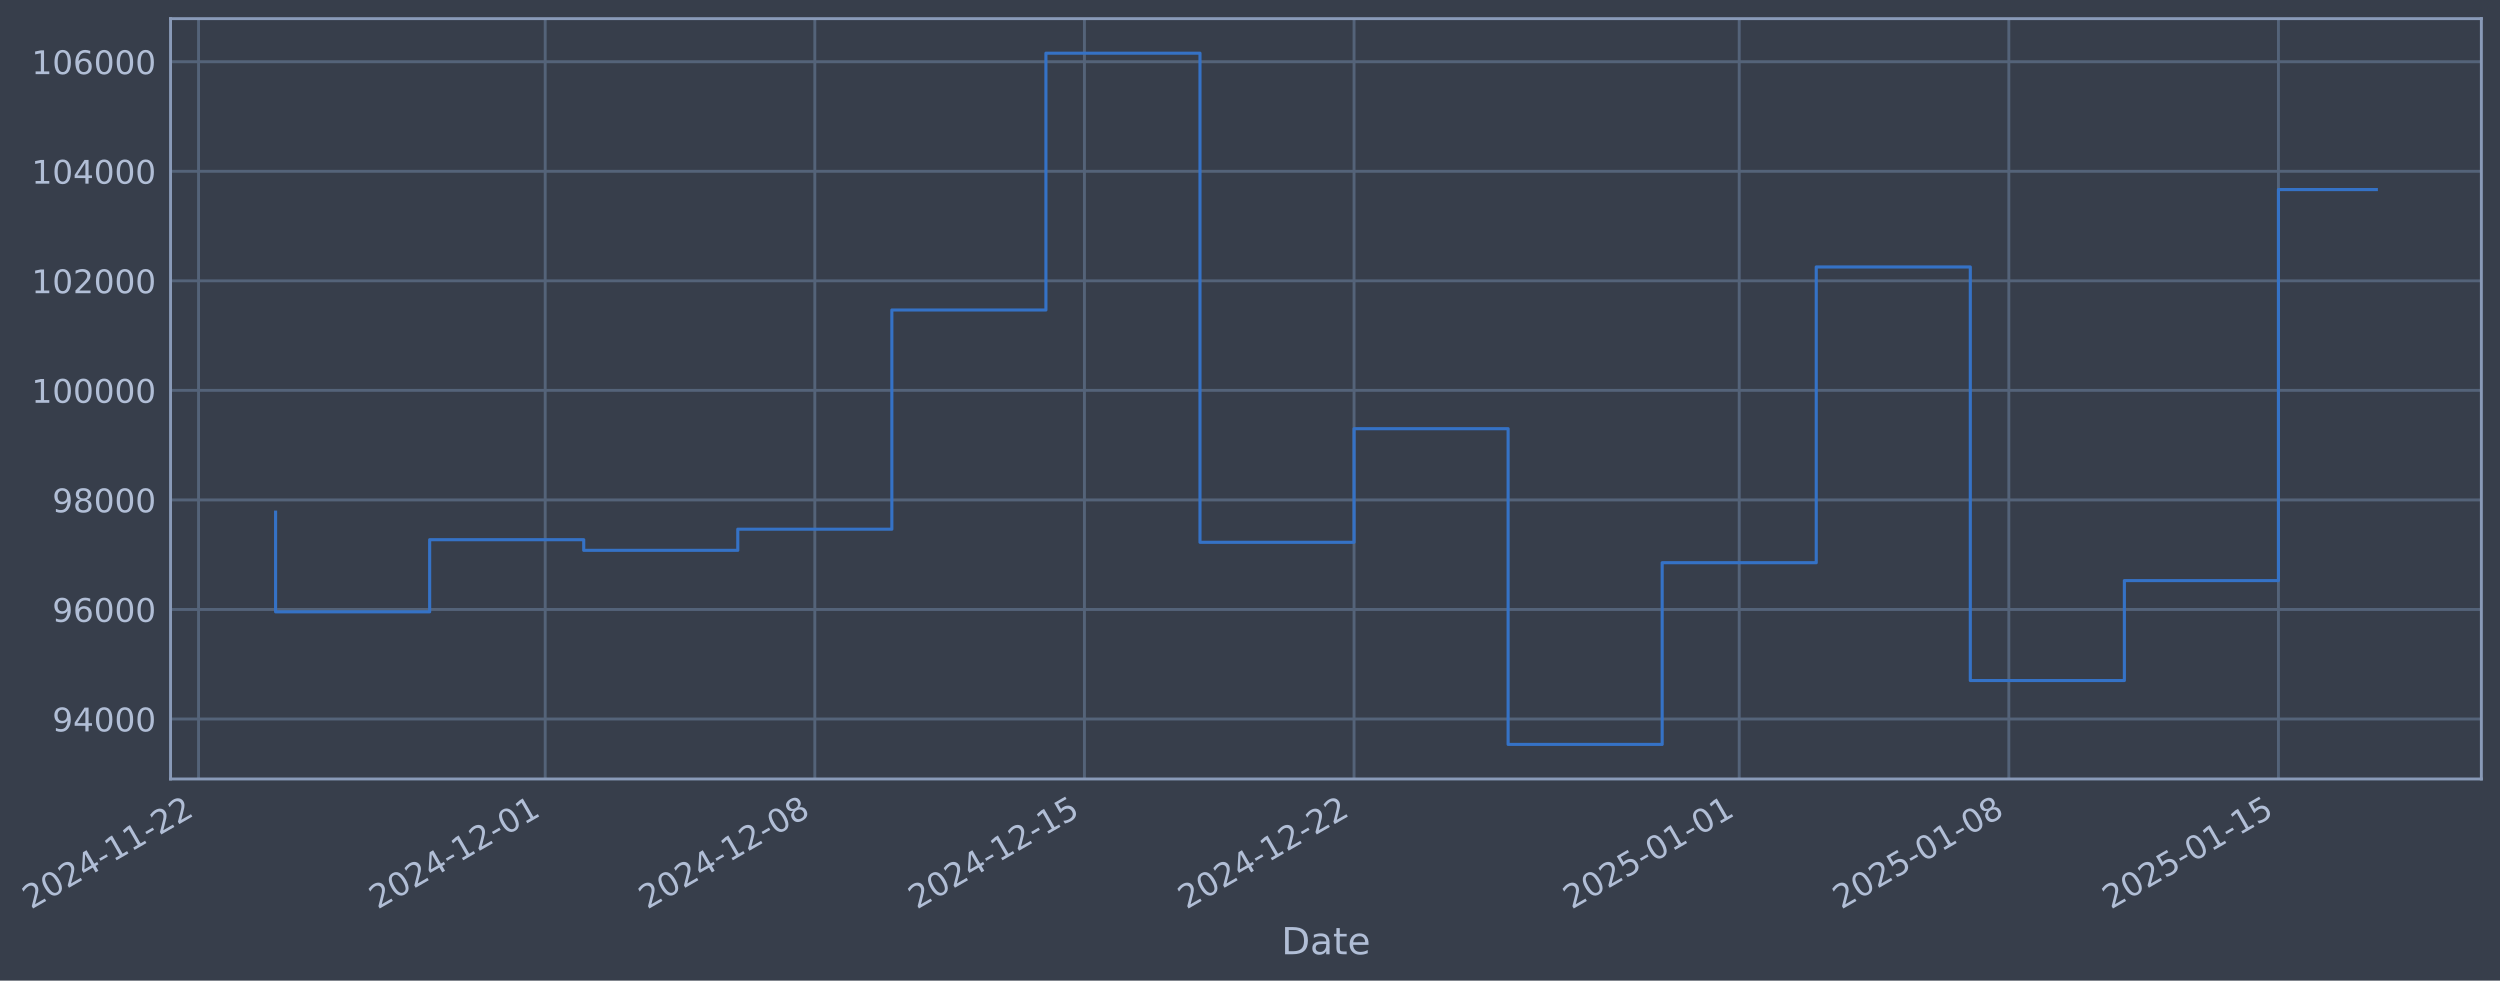
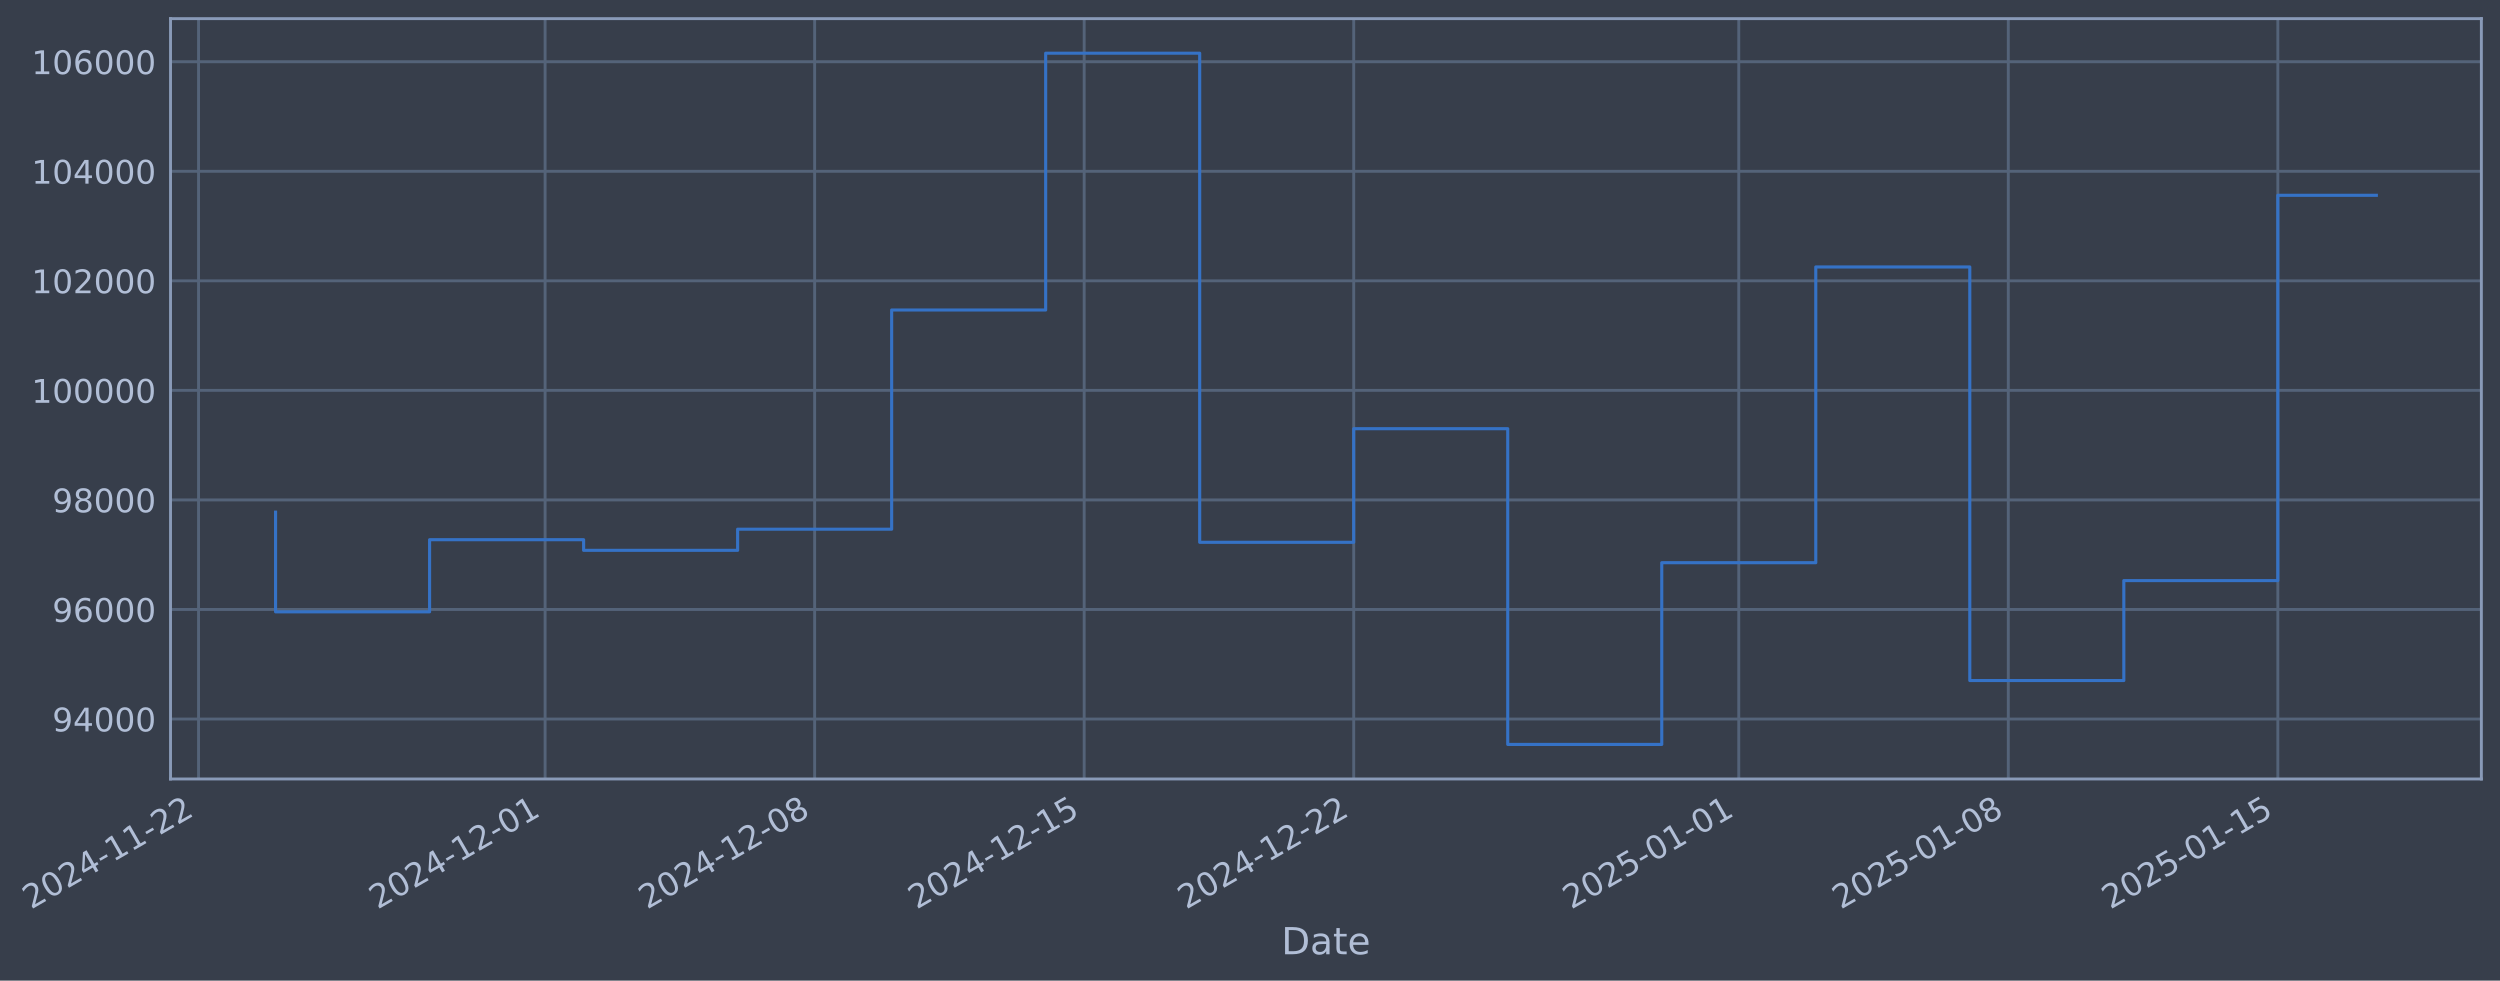
- <svg xmlns="http://www.w3.org/2000/svg" xmlns:xlink="http://www.w3.org/1999/xlink" width="965.893pt" height="378.87pt" viewBox="0 0 965.893 378.87" version="1.1">
+ <svg xmlns="http://www.w3.org/2000/svg" xmlns:xlink="http://www.w3.org/1999/xlink" width="965.884pt" height="378.87pt" viewBox="0 0 965.884 378.87" version="1.1">
  <defs>
    <style type="text/css">*{stroke-linejoin: round; stroke-linecap: butt}</style>
  </defs>
  <g id="figure_1">
    <g id="patch_1">
-       <path d="M 0 378.87  L 965.893 378.87  L 965.893 0  L 0 0  z " style="fill: #373e4b" />
+       <path d="M 0 378.87  L 965.884 378.87  L 965.884 0  L 0 0  z " style="fill: #373e4b" />
    </g>
    <g id="axes_1">
      <g id="patch_2">
-         <path d="M 65.893 300.96  L 958.693 300.96  L 958.693 7.2  L 65.893 7.2  z " style="fill: #373e4b" />
+         <path d="M 65.884 300.96  L 958.684 300.96  L 958.684 7.2  L 65.884 7.2  z " style="fill: #373e4b" />
      </g>
      <g id="matplotlib.axis_1">
        <g id="xtick_1">
          <g id="line2d_1">
-             <path d="M 76.713 300.96  L 76.713 7.2  " clip-path="url(#p3de0fdf069)" style="fill: none; stroke: #546379; stroke-width: 1.12; stroke-linecap: square" />
+             <path d="M 76.713 300.96  L 76.713 7.2  " clip-path="url(#pd8693f70d4)" style="fill: none; stroke: #546379; stroke-width: 1.12; stroke-linecap: square" />
          </g>
          <g id="line2d_2" />
          <g id="text_1">
            <g style="fill: #b1bed6" transform="translate(11.98702 351.4642) rotate(-30) scale(0.126 -0.126)">
              <defs>
                <path id="DejaVuSans-32" d="M 1228 531  L 3431 531  L 3431 0  L 469 0  L 469 531  Q 828 903 1448 1529  Q 2069 2156 2228 2338  Q 2531 2678 2651 2914  Q 2772 3150 2772 3378  Q 2772 3750 2511 3984  Q 2250 4219 1831 4219  Q 1534 4219 1204 4116  Q 875 4013 500 3803  L 500 4441  Q 881 4594 1212 4672  Q 1544 4750 1819 4750  Q 2544 4750 2975 4387  Q 3406 4025 3406 3419  Q 3406 3131 3298 2873  Q 3191 2616 2906 2266  Q 2828 2175 2409 1742  Q 1991 1309 1228 531  z " transform="scale(0.015625)" />
                <path id="DejaVuSans-30" d="M 2034 4250  Q 1547 4250 1301 3770  Q 1056 3291 1056 2328  Q 1056 1369 1301 889  Q 1547 409 2034 409  Q 2525 409 2770 889  Q 3016 1369 3016 2328  Q 3016 3291 2770 3770  Q 2525 4250 2034 4250  z M 2034 4750  Q 2819 4750 3233 4129  Q 3647 3509 3647 2328  Q 3647 1150 3233 529  Q 2819 -91 2034 -91  Q 1250 -91 836 529  Q 422 1150 422 2328  Q 422 3509 836 4129  Q 1250 4750 2034 4750  z " transform="scale(0.015625)" />
                <path id="DejaVuSans-34" d="M 2419 4116  L 825 1625  L 2419 1625  L 2419 4116  z M 2253 4666  L 3047 4666  L 3047 1625  L 3713 1625  L 3713 1100  L 3047 1100  L 3047 0  L 2419 0  L 2419 1100  L 313 1100  L 313 1709  L 2253 4666  z " transform="scale(0.015625)" />
                <path id="DejaVuSans-2d" d="M 313 2009  L 1997 2009  L 1997 1497  L 313 1497  L 313 2009  z " transform="scale(0.015625)" />
                <path id="DejaVuSans-31" d="M 794 531  L 1825 531  L 1825 4091  L 703 3866  L 703 4441  L 1819 4666  L 2450 4666  L 2450 531  L 3481 531  L 3481 0  L 794 0  L 794 531  z " transform="scale(0.015625)" />
              </defs>
              <use xlink:href="#DejaVuSans-32" />
              <use xlink:href="#DejaVuSans-30" transform="translate(63.62305 0)" />
              <use xlink:href="#DejaVuSans-32" transform="translate(127.2461 0)" />
              <use xlink:href="#DejaVuSans-34" transform="translate(190.8691 0)" />
              <use xlink:href="#DejaVuSans-2d" transform="translate(254.4922 0)" />
              <use xlink:href="#DejaVuSans-31" transform="translate(290.5762 0)" />
              <use xlink:href="#DejaVuSans-31" transform="translate(354.1992 0)" />
              <use xlink:href="#DejaVuSans-2d" transform="translate(417.8223 0)" />
              <use xlink:href="#DejaVuSans-32" transform="translate(453.9062 0)" />
              <use xlink:href="#DejaVuSans-32" transform="translate(517.5293 0)" />
            </g>
          </g>
        </g>
        <g id="xtick_2">
          <g id="line2d_3">
-             <path d="M 210.642 300.96  L 210.642 7.2  " clip-path="url(#p3de0fdf069)" style="fill: none; stroke: #546379; stroke-width: 1.12; stroke-linecap: square" />
+             <path d="M 210.602 300.96  L 210.602 7.2  " clip-path="url(#pd8693f70d4)" style="fill: none; stroke: #546379; stroke-width: 1.12; stroke-linecap: square" />
          </g>
          <g id="line2d_4" />
          <g id="text_2">
-             <g style="fill: #b1bed6" transform="translate(145.9167 351.4642) rotate(-30) scale(0.126 -0.126)">
+             <g style="fill: #b1bed6" transform="translate(145.8766 351.4642) rotate(-30) scale(0.126 -0.126)">
              <use xlink:href="#DejaVuSans-32" />
              <use xlink:href="#DejaVuSans-30" transform="translate(63.62305 0)" />
              <use xlink:href="#DejaVuSans-32" transform="translate(127.2461 0)" />
              <use xlink:href="#DejaVuSans-34" transform="translate(190.8691 0)" />
              <use xlink:href="#DejaVuSans-2d" transform="translate(254.4922 0)" />
              <use xlink:href="#DejaVuSans-31" transform="translate(290.5762 0)" />
              <use xlink:href="#DejaVuSans-32" transform="translate(354.1992 0)" />
              <use xlink:href="#DejaVuSans-2d" transform="translate(417.8223 0)" />
              <use xlink:href="#DejaVuSans-30" transform="translate(453.9062 0)" />
              <use xlink:href="#DejaVuSans-31" transform="translate(517.5293 0)" />
            </g>
          </g>
        </g>
        <g id="xtick_3">
          <g id="line2d_5">
-             <path d="M 314.81 300.96  L 314.81 7.2  " clip-path="url(#p3de0fdf069)" style="fill: none; stroke: #546379; stroke-width: 1.12; stroke-linecap: square" />
+             <path d="M 314.738 300.96  L 314.738 7.2  " clip-path="url(#pd8693f70d4)" style="fill: none; stroke: #546379; stroke-width: 1.12; stroke-linecap: square" />
          </g>
          <g id="line2d_6" />
          <g id="text_3">
-             <g style="fill: #b1bed6" transform="translate(250.0843 351.4642) rotate(-30) scale(0.126 -0.126)">
+             <g style="fill: #b1bed6" transform="translate(250.013 351.4642) rotate(-30) scale(0.126 -0.126)">
              <defs>
                <path id="DejaVuSans-38" d="M 2034 2216  Q 1584 2216 1326 1975  Q 1069 1734 1069 1313  Q 1069 891 1326 650  Q 1584 409 2034 409  Q 2484 409 2743 651  Q 3003 894 3003 1313  Q 3003 1734 2745 1975  Q 2488 2216 2034 2216  z M 1403 2484  Q 997 2584 770 2862  Q 544 3141 544 3541  Q 544 4100 942 4425  Q 1341 4750 2034 4750  Q 2731 4750 3128 4425  Q 3525 4100 3525 3541  Q 3525 3141 3298 2862  Q 3072 2584 2669 2484  Q 3125 2378 3379 2068  Q 3634 1759 3634 1313  Q 3634 634 3220 271  Q 2806 -91 2034 -91  Q 1263 -91 848 271  Q 434 634 434 1313  Q 434 1759 690 2068  Q 947 2378 1403 2484  z M 1172 3481  Q 1172 3119 1398 2916  Q 1625 2713 2034 2713  Q 2441 2713 2670 2916  Q 2900 3119 2900 3481  Q 2900 3844 2670 4047  Q 2441 4250 2034 4250  Q 1625 4250 1398 4047  Q 1172 3844 1172 3481  z " transform="scale(0.015625)" />
              </defs>
              <use xlink:href="#DejaVuSans-32" />
              <use xlink:href="#DejaVuSans-30" transform="translate(63.62305 0)" />
              <use xlink:href="#DejaVuSans-32" transform="translate(127.2461 0)" />
              <use xlink:href="#DejaVuSans-34" transform="translate(190.8691 0)" />
              <use xlink:href="#DejaVuSans-2d" transform="translate(254.4922 0)" />
              <use xlink:href="#DejaVuSans-31" transform="translate(290.5762 0)" />
              <use xlink:href="#DejaVuSans-32" transform="translate(354.1992 0)" />
              <use xlink:href="#DejaVuSans-2d" transform="translate(417.8223 0)" />
              <use xlink:href="#DejaVuSans-30" transform="translate(453.9062 0)" />
              <use xlink:href="#DejaVuSans-38" transform="translate(517.5293 0)" />
            </g>
          </g>
        </g>
        <g id="xtick_4">
          <g id="line2d_7">
-             <path d="M 418.977 300.96  L 418.977 7.2  " clip-path="url(#p3de0fdf069)" style="fill: none; stroke: #546379; stroke-width: 1.12; stroke-linecap: square" />
+             <path d="M 418.875 300.96  L 418.875 7.2  " clip-path="url(#pd8693f70d4)" style="fill: none; stroke: #546379; stroke-width: 1.12; stroke-linecap: square" />
          </g>
          <g id="line2d_8" />
          <g id="text_4">
-             <g style="fill: #b1bed6" transform="translate(354.2518 351.4642) rotate(-30) scale(0.126 -0.126)">
+             <g style="fill: #b1bed6" transform="translate(354.1493 351.4642) rotate(-30) scale(0.126 -0.126)">
              <defs>
                <path id="DejaVuSans-35" d="M 691 4666  L 3169 4666  L 3169 4134  L 1269 4134  L 1269 2991  Q 1406 3038 1543 3061  Q 1681 3084 1819 3084  Q 2600 3084 3056 2656  Q 3513 2228 3513 1497  Q 3513 744 3044 326  Q 2575 -91 1722 -91  Q 1428 -91 1123 -41  Q 819 9 494 109  L 494 744  Q 775 591 1075 516  Q 1375 441 1709 441  Q 2250 441 2565 725  Q 2881 1009 2881 1497  Q 2881 1984 2565 2268  Q 2250 2553 1709 2553  Q 1456 2553 1204 2497  Q 953 2441 691 2322  L 691 4666  z " transform="scale(0.015625)" />
              </defs>
              <use xlink:href="#DejaVuSans-32" />
              <use xlink:href="#DejaVuSans-30" transform="translate(63.62305 0)" />
              <use xlink:href="#DejaVuSans-32" transform="translate(127.2461 0)" />
              <use xlink:href="#DejaVuSans-34" transform="translate(190.8691 0)" />
              <use xlink:href="#DejaVuSans-2d" transform="translate(254.4922 0)" />
              <use xlink:href="#DejaVuSans-31" transform="translate(290.5762 0)" />
              <use xlink:href="#DejaVuSans-32" transform="translate(354.1992 0)" />
              <use xlink:href="#DejaVuSans-2d" transform="translate(417.8223 0)" />
              <use xlink:href="#DejaVuSans-31" transform="translate(453.9062 0)" />
              <use xlink:href="#DejaVuSans-35" transform="translate(517.5293 0)" />
            </g>
          </g>
        </g>
        <g id="xtick_5">
          <g id="line2d_9">
-             <path d="M 523.145 300.96  L 523.145 7.2  " clip-path="url(#p3de0fdf069)" style="fill: none; stroke: #546379; stroke-width: 1.12; stroke-linecap: square" />
+             <path d="M 523.011 300.96  L 523.011 7.2  " clip-path="url(#pd8693f70d4)" style="fill: none; stroke: #546379; stroke-width: 1.12; stroke-linecap: square" />
          </g>
          <g id="line2d_10" />
          <g id="text_5">
-             <g style="fill: #b1bed6" transform="translate(458.4193 351.4642) rotate(-30) scale(0.126 -0.126)">
+             <g style="fill: #b1bed6" transform="translate(458.2857 351.4642) rotate(-30) scale(0.126 -0.126)">
              <use xlink:href="#DejaVuSans-32" />
              <use xlink:href="#DejaVuSans-30" transform="translate(63.62305 0)" />
              <use xlink:href="#DejaVuSans-32" transform="translate(127.2461 0)" />
              <use xlink:href="#DejaVuSans-34" transform="translate(190.8691 0)" />
              <use xlink:href="#DejaVuSans-2d" transform="translate(254.4922 0)" />
              <use xlink:href="#DejaVuSans-31" transform="translate(290.5762 0)" />
              <use xlink:href="#DejaVuSans-32" transform="translate(354.1992 0)" />
              <use xlink:href="#DejaVuSans-2d" transform="translate(417.8223 0)" />
              <use xlink:href="#DejaVuSans-32" transform="translate(453.9062 0)" />
              <use xlink:href="#DejaVuSans-32" transform="translate(517.5293 0)" />
            </g>
          </g>
        </g>
        <g id="xtick_6">
          <g id="line2d_11">
-             <path d="M 671.956 300.96  L 671.956 7.2  " clip-path="url(#p3de0fdf069)" style="fill: none; stroke: #546379; stroke-width: 1.12; stroke-linecap: square" />
+             <path d="M 671.777 300.96  L 671.777 7.2  " clip-path="url(#pd8693f70d4)" style="fill: none; stroke: #546379; stroke-width: 1.12; stroke-linecap: square" />
          </g>
          <g id="line2d_12" />
          <g id="text_6">
-             <g style="fill: #b1bed6" transform="translate(607.2301 351.4642) rotate(-30) scale(0.126 -0.126)">
+             <g style="fill: #b1bed6" transform="translate(607.0519 351.4642) rotate(-30) scale(0.126 -0.126)">
              <use xlink:href="#DejaVuSans-32" />
              <use xlink:href="#DejaVuSans-30" transform="translate(63.62305 0)" />
              <use xlink:href="#DejaVuSans-32" transform="translate(127.2461 0)" />
              <use xlink:href="#DejaVuSans-35" transform="translate(190.8691 0)" />
              <use xlink:href="#DejaVuSans-2d" transform="translate(254.4922 0)" />
              <use xlink:href="#DejaVuSans-30" transform="translate(290.5762 0)" />
              <use xlink:href="#DejaVuSans-31" transform="translate(354.1992 0)" />
              <use xlink:href="#DejaVuSans-2d" transform="translate(417.8223 0)" />
              <use xlink:href="#DejaVuSans-30" transform="translate(453.9062 0)" />
              <use xlink:href="#DejaVuSans-31" transform="translate(517.5293 0)" />
            </g>
          </g>
        </g>
        <g id="xtick_7">
          <g id="line2d_13">
-             <path d="M 776.123 300.96  L 776.123 7.2  " clip-path="url(#p3de0fdf069)" style="fill: none; stroke: #546379; stroke-width: 1.12; stroke-linecap: square" />
+             <path d="M 775.914 300.96  L 775.914 7.2  " clip-path="url(#pd8693f70d4)" style="fill: none; stroke: #546379; stroke-width: 1.12; stroke-linecap: square" />
          </g>
          <g id="line2d_14" />
          <g id="text_7">
-             <g style="fill: #b1bed6" transform="translate(711.3977 351.4642) rotate(-30) scale(0.126 -0.126)">
+             <g style="fill: #b1bed6" transform="translate(711.1883 351.4642) rotate(-30) scale(0.126 -0.126)">
              <use xlink:href="#DejaVuSans-32" />
              <use xlink:href="#DejaVuSans-30" transform="translate(63.62305 0)" />
              <use xlink:href="#DejaVuSans-32" transform="translate(127.2461 0)" />
              <use xlink:href="#DejaVuSans-35" transform="translate(190.8691 0)" />
              <use xlink:href="#DejaVuSans-2d" transform="translate(254.4922 0)" />
              <use xlink:href="#DejaVuSans-30" transform="translate(290.5762 0)" />
              <use xlink:href="#DejaVuSans-31" transform="translate(354.1992 0)" />
              <use xlink:href="#DejaVuSans-2d" transform="translate(417.8223 0)" />
              <use xlink:href="#DejaVuSans-30" transform="translate(453.9062 0)" />
              <use xlink:href="#DejaVuSans-38" transform="translate(517.5293 0)" />
            </g>
          </g>
        </g>
        <g id="xtick_8">
          <g id="line2d_15">
-             <path d="M 880.291 300.96  L 880.291 7.2  " clip-path="url(#p3de0fdf069)" style="fill: none; stroke: #546379; stroke-width: 1.12; stroke-linecap: square" />
+             <path d="M 880.05 300.96  L 880.05 7.2  " clip-path="url(#pd8693f70d4)" style="fill: none; stroke: #546379; stroke-width: 1.12; stroke-linecap: square" />
          </g>
          <g id="line2d_16" />
          <g id="text_8">
-             <g style="fill: #b1bed6" transform="translate(815.5652 351.4642) rotate(-30) scale(0.126 -0.126)">
+             <g style="fill: #b1bed6" transform="translate(815.3247 351.4642) rotate(-30) scale(0.126 -0.126)">
              <use xlink:href="#DejaVuSans-32" />
              <use xlink:href="#DejaVuSans-30" transform="translate(63.62305 0)" />
              <use xlink:href="#DejaVuSans-32" transform="translate(127.2461 0)" />
              <use xlink:href="#DejaVuSans-35" transform="translate(190.8691 0)" />
              <use xlink:href="#DejaVuSans-2d" transform="translate(254.4922 0)" />
              <use xlink:href="#DejaVuSans-30" transform="translate(290.5762 0)" />
              <use xlink:href="#DejaVuSans-31" transform="translate(354.1992 0)" />
              <use xlink:href="#DejaVuSans-2d" transform="translate(417.8223 0)" />
              <use xlink:href="#DejaVuSans-31" transform="translate(453.9062 0)" />
              <use xlink:href="#DejaVuSans-35" transform="translate(517.5293 0)" />
            </g>
          </g>
        </g>
        <g id="text_9">
-           <g style="fill: #b1bed6" transform="translate(495.0837 368.6753) scale(0.144 -0.144)">
+           <g style="fill: #b1bed6" transform="translate(495.0748 368.6753) scale(0.144 -0.144)">
            <defs>
              <path id="DejaVuSans-44" d="M 1259 4147  L 1259 519  L 2022 519  Q 2988 519 3436 956  Q 3884 1394 3884 2338  Q 3884 3275 3436 3711  Q 2988 4147 2022 4147  L 1259 4147  z M 628 4666  L 1925 4666  Q 3281 4666 3915 4102  Q 4550 3538 4550 2338  Q 4550 1131 3912 565  Q 3275 0 1925 0  L 628 0  L 628 4666  z " transform="scale(0.015625)" />
              <path id="DejaVuSans-61" d="M 2194 1759  Q 1497 1759 1228 1600  Q 959 1441 959 1056  Q 959 750 1161 570  Q 1363 391 1709 391  Q 2188 391 2477 730  Q 2766 1069 2766 1631  L 2766 1759  L 2194 1759  z M 3341 1997  L 3341 0  L 2766 0  L 2766 531  Q 2569 213 2275 61  Q 1981 -91 1556 -91  Q 1019 -91 701 211  Q 384 513 384 1019  Q 384 1609 779 1909  Q 1175 2209 1959 2209  L 2766 2209  L 2766 2266  Q 2766 2663 2505 2880  Q 2244 3097 1772 3097  Q 1472 3097 1187 3025  Q 903 2953 641 2809  L 641 3341  Q 956 3463 1253 3523  Q 1550 3584 1831 3584  Q 2591 3584 2966 3190  Q 3341 2797 3341 1997  z " transform="scale(0.015625)" />
              <path id="DejaVuSans-74" d="M 1172 4494  L 1172 3500  L 2356 3500  L 2356 3053  L 1172 3053  L 1172 1153  Q 1172 725 1289 603  Q 1406 481 1766 481  L 2356 481  L 2356 0  L 1766 0  Q 1100 0 847 248  Q 594 497 594 1153  L 594 3053  L 172 3053  L 172 3500  L 594 3500  L 594 4494  L 1172 4494  z " transform="scale(0.015625)" />
              <path id="DejaVuSans-65" d="M 3597 1894  L 3597 1613  L 953 1613  Q 991 1019 1311 708  Q 1631 397 2203 397  Q 2534 397 2845 478  Q 3156 559 3463 722  L 3463 178  Q 3153 47 2828 -22  Q 2503 -91 2169 -91  Q 1331 -91 842 396  Q 353 884 353 1716  Q 353 2575 817 3079  Q 1281 3584 2069 3584  Q 2775 3584 3186 3129  Q 3597 2675 3597 1894  z M 3022 2063  Q 3016 2534 2758 2815  Q 2500 3097 2075 3097  Q 1594 3097 1305 2825  Q 1016 2553 972 2059  L 3022 2063  z " transform="scale(0.015625)" />
            </defs>
            <use xlink:href="#DejaVuSans-44" />
            <use xlink:href="#DejaVuSans-61" transform="translate(77.00195 0)" />
            <use xlink:href="#DejaVuSans-74" transform="translate(138.2812 0)" />
            <use xlink:href="#DejaVuSans-65" transform="translate(177.4902 0)" />
          </g>
        </g>
      </g>
      <g id="matplotlib.axis_2">
        <g id="ytick_1">
          <g id="line2d_17">
-             <path d="M 65.893 277.797  L 958.693 277.797  " clip-path="url(#p3de0fdf069)" style="fill: none; stroke: #546379; stroke-width: 1.12; stroke-linecap: square" />
+             <path d="M 65.884 277.797  L 958.684 277.797  " clip-path="url(#pd8693f70d4)" style="fill: none; stroke: #546379; stroke-width: 1.12; stroke-linecap: square" />
          </g>
          <g id="line2d_18" />
          <g id="text_10">
-             <g style="fill: #b1bed6" transform="translate(20.20911 282.5841) scale(0.126 -0.126)">
+             <g style="fill: #b1bed6" transform="translate(20.2002 282.5841) scale(0.126 -0.126)">
              <defs>
                <path id="DejaVuSans-39" d="M 703 97  L 703 672  Q 941 559 1184 500  Q 1428 441 1663 441  Q 2288 441 2617 861  Q 2947 1281 2994 2138  Q 2813 1869 2534 1725  Q 2256 1581 1919 1581  Q 1219 1581 811 2004  Q 403 2428 403 3163  Q 403 3881 828 4315  Q 1253 4750 1959 4750  Q 2769 4750 3195 4129  Q 3622 3509 3622 2328  Q 3622 1225 3098 567  Q 2575 -91 1691 -91  Q 1453 -91 1209 -44  Q 966 3 703 97  z M 1959 2075  Q 2384 2075 2632 2365  Q 2881 2656 2881 3163  Q 2881 3666 2632 3958  Q 2384 4250 1959 4250  Q 1534 4250 1286 3958  Q 1038 3666 1038 3163  Q 1038 2656 1286 2365  Q 1534 2075 1959 2075  z " transform="scale(0.015625)" />
              </defs>
              <use xlink:href="#DejaVuSans-39" />
              <use xlink:href="#DejaVuSans-34" transform="translate(63.62305 0)" />
              <use xlink:href="#DejaVuSans-30" transform="translate(127.2461 0)" />
              <use xlink:href="#DejaVuSans-30" transform="translate(190.8691 0)" />
              <use xlink:href="#DejaVuSans-30" transform="translate(254.4922 0)" />
            </g>
          </g>
        </g>
        <g id="ytick_2">
          <g id="line2d_19">
-             <path d="M 65.893 235.473  L 958.693 235.473  " clip-path="url(#p3de0fdf069)" style="fill: none; stroke: #546379; stroke-width: 1.12; stroke-linecap: square" />
+             <path d="M 65.884 235.473  L 958.684 235.473  " clip-path="url(#pd8693f70d4)" style="fill: none; stroke: #546379; stroke-width: 1.12; stroke-linecap: square" />
          </g>
          <g id="line2d_20" />
          <g id="text_11">
-             <g style="fill: #b1bed6" transform="translate(20.20911 240.2602) scale(0.126 -0.126)">
+             <g style="fill: #b1bed6" transform="translate(20.2002 240.2602) scale(0.126 -0.126)">
              <defs>
                <path id="DejaVuSans-36" d="M 2113 2584  Q 1688 2584 1439 2293  Q 1191 2003 1191 1497  Q 1191 994 1439 701  Q 1688 409 2113 409  Q 2538 409 2786 701  Q 3034 994 3034 1497  Q 3034 2003 2786 2293  Q 2538 2584 2113 2584  z M 3366 4563  L 3366 3988  Q 3128 4100 2886 4159  Q 2644 4219 2406 4219  Q 1781 4219 1451 3797  Q 1122 3375 1075 2522  Q 1259 2794 1537 2939  Q 1816 3084 2150 3084  Q 2853 3084 3261 2657  Q 3669 2231 3669 1497  Q 3669 778 3244 343  Q 2819 -91 2113 -91  Q 1303 -91 875 529  Q 447 1150 447 2328  Q 447 3434 972 4092  Q 1497 4750 2381 4750  Q 2619 4750 2861 4703  Q 3103 4656 3366 4563  z " transform="scale(0.015625)" />
              </defs>
              <use xlink:href="#DejaVuSans-39" />
              <use xlink:href="#DejaVuSans-36" transform="translate(63.62305 0)" />
              <use xlink:href="#DejaVuSans-30" transform="translate(127.2461 0)" />
              <use xlink:href="#DejaVuSans-30" transform="translate(190.8691 0)" />
              <use xlink:href="#DejaVuSans-30" transform="translate(254.4922 0)" />
            </g>
          </g>
        </g>
        <g id="ytick_3">
          <g id="line2d_21">
-             <path d="M 65.893 193.149  L 958.693 193.149  " clip-path="url(#p3de0fdf069)" style="fill: none; stroke: #546379; stroke-width: 1.12; stroke-linecap: square" />
+             <path d="M 65.884 193.149  L 958.684 193.149  " clip-path="url(#pd8693f70d4)" style="fill: none; stroke: #546379; stroke-width: 1.12; stroke-linecap: square" />
          </g>
          <g id="line2d_22" />
          <g id="text_12">
-             <g style="fill: #b1bed6" transform="translate(20.20911 197.9364) scale(0.126 -0.126)">
+             <g style="fill: #b1bed6" transform="translate(20.2002 197.9364) scale(0.126 -0.126)">
              <use xlink:href="#DejaVuSans-39" />
              <use xlink:href="#DejaVuSans-38" transform="translate(63.62305 0)" />
              <use xlink:href="#DejaVuSans-30" transform="translate(127.2461 0)" />
              <use xlink:href="#DejaVuSans-30" transform="translate(190.8691 0)" />
              <use xlink:href="#DejaVuSans-30" transform="translate(254.4922 0)" />
            </g>
          </g>
        </g>
        <g id="ytick_4">
          <g id="line2d_23">
-             <path d="M 65.893 150.826  L 958.693 150.826  " clip-path="url(#p3de0fdf069)" style="fill: none; stroke: #546379; stroke-width: 1.12; stroke-linecap: square" />
+             <path d="M 65.884 150.826  L 958.684 150.826  " clip-path="url(#pd8693f70d4)" style="fill: none; stroke: #546379; stroke-width: 1.12; stroke-linecap: square" />
          </g>
          <g id="line2d_24" />
          <g id="text_13">
-             <g style="fill: #b1bed6" transform="translate(12.19236 155.6126) scale(0.126 -0.126)">
+             <g style="fill: #b1bed6" transform="translate(12.18345 155.6126) scale(0.126 -0.126)">
              <use xlink:href="#DejaVuSans-31" />
              <use xlink:href="#DejaVuSans-30" transform="translate(63.62305 0)" />
              <use xlink:href="#DejaVuSans-30" transform="translate(127.2461 0)" />
              <use xlink:href="#DejaVuSans-30" transform="translate(190.8691 0)" />
              <use xlink:href="#DejaVuSans-30" transform="translate(254.4922 0)" />
              <use xlink:href="#DejaVuSans-30" transform="translate(318.1152 0)" />
            </g>
          </g>
        </g>
        <g id="ytick_5">
          <g id="line2d_25">
-             <path d="M 65.893 108.502  L 958.693 108.502  " clip-path="url(#p3de0fdf069)" style="fill: none; stroke: #546379; stroke-width: 1.12; stroke-linecap: square" />
+             <path d="M 65.884 108.502  L 958.684 108.502  " clip-path="url(#pd8693f70d4)" style="fill: none; stroke: #546379; stroke-width: 1.12; stroke-linecap: square" />
          </g>
          <g id="line2d_26" />
          <g id="text_14">
-             <g style="fill: #b1bed6" transform="translate(12.19236 113.2888) scale(0.126 -0.126)">
+             <g style="fill: #b1bed6" transform="translate(12.18345 113.2888) scale(0.126 -0.126)">
              <use xlink:href="#DejaVuSans-31" />
              <use xlink:href="#DejaVuSans-30" transform="translate(63.62305 0)" />
              <use xlink:href="#DejaVuSans-32" transform="translate(127.2461 0)" />
              <use xlink:href="#DejaVuSans-30" transform="translate(190.8691 0)" />
              <use xlink:href="#DejaVuSans-30" transform="translate(254.4922 0)" />
              <use xlink:href="#DejaVuSans-30" transform="translate(318.1152 0)" />
            </g>
          </g>
        </g>
        <g id="ytick_6">
          <g id="line2d_27">
-             <path d="M 65.893 66.178  L 958.693 66.178  " clip-path="url(#p3de0fdf069)" style="fill: none; stroke: #546379; stroke-width: 1.12; stroke-linecap: square" />
+             <path d="M 65.884 66.178  L 958.684 66.178  " clip-path="url(#pd8693f70d4)" style="fill: none; stroke: #546379; stroke-width: 1.12; stroke-linecap: square" />
          </g>
          <g id="line2d_28" />
          <g id="text_15">
-             <g style="fill: #b1bed6" transform="translate(12.19236 70.96502) scale(0.126 -0.126)">
+             <g style="fill: #b1bed6" transform="translate(12.18345 70.96502) scale(0.126 -0.126)">
              <use xlink:href="#DejaVuSans-31" />
              <use xlink:href="#DejaVuSans-30" transform="translate(63.62305 0)" />
              <use xlink:href="#DejaVuSans-34" transform="translate(127.2461 0)" />
              <use xlink:href="#DejaVuSans-30" transform="translate(190.8691 0)" />
              <use xlink:href="#DejaVuSans-30" transform="translate(254.4922 0)" />
              <use xlink:href="#DejaVuSans-30" transform="translate(318.1152 0)" />
            </g>
          </g>
        </g>
        <g id="ytick_7">
          <g id="line2d_29">
-             <path d="M 65.893 23.854  L 958.693 23.854  " clip-path="url(#p3de0fdf069)" style="fill: none; stroke: #546379; stroke-width: 1.12; stroke-linecap: square" />
+             <path d="M 65.884 23.854  L 958.684 23.854  " clip-path="url(#pd8693f70d4)" style="fill: none; stroke: #546379; stroke-width: 1.12; stroke-linecap: square" />
          </g>
          <g id="line2d_30" />
          <g id="text_16">
-             <g style="fill: #b1bed6" transform="translate(12.19236 28.64121) scale(0.126 -0.126)">
+             <g style="fill: #b1bed6" transform="translate(12.18345 28.64121) scale(0.126 -0.126)">
              <use xlink:href="#DejaVuSans-31" />
              <use xlink:href="#DejaVuSans-30" transform="translate(63.62305 0)" />
              <use xlink:href="#DejaVuSans-36" transform="translate(127.2461 0)" />
              <use xlink:href="#DejaVuSans-30" transform="translate(190.8691 0)" />
              <use xlink:href="#DejaVuSans-30" transform="translate(254.4922 0)" />
              <use xlink:href="#DejaVuSans-30" transform="translate(318.1152 0)" />
            </g>
          </g>
        </g>
      </g>
      <g id="line2d_31">
-         <path d="M 106.475 197.87  L 106.475 236.383  L 165.999 236.383  L 165.999 208.521  L 225.523 208.521  L 225.523 212.628  L 285.048 212.628  L 285.048 204.459  L 344.572 204.459  L 344.572 119.77  L 404.096 119.77  L 404.096 20.553  L 463.621 20.553  L 463.621 209.517  L 523.145 209.517  L 523.145 165.636  L 582.669 165.636  L 582.669 287.607  L 642.193 287.607  L 642.193 217.409  L 701.718 217.409  L 701.718 103.141  L 761.242 103.141  L 761.242 262.927  L 820.766 262.927  L 820.766 224.318  L 880.291 224.318  L 880.291 73.236  L 918.111 73.236  " clip-path="url(#p3de0fdf069)" style="fill: none; stroke: #3572c6; stroke-width: 1.2; stroke-linecap: square" />
+         <path d="M 106.466 197.87  L 106.466 236.383  L 165.972 236.383  L 165.972 208.521  L 225.479 208.521  L 225.479 212.628  L 284.985 212.628  L 284.985 204.459  L 344.492 204.459  L 344.492 119.77  L 403.998 119.77  L 403.998 20.553  L 463.505 20.553  L 463.505 209.517  L 523.011 209.517  L 523.011 165.636  L 582.518 165.636  L 582.518 287.607  L 642.024 287.607  L 642.024 217.409  L 701.531 217.409  L 701.531 103.141  L 761.037 103.141  L 761.037 262.927  L 820.544 262.927  L 820.544 224.318  L 880.05 224.318  L 880.05 75.45  L 918.102 75.45  " clip-path="url(#pd8693f70d4)" style="fill: none; stroke: #3572c6; stroke-width: 1.2; stroke-linecap: square" />
      </g>
      <g id="patch_3">
-         <path d="M 65.893 300.96  L 65.893 7.2  " style="fill: none; stroke: #899ab8; stroke-width: 1.12; stroke-linejoin: miter; stroke-linecap: square" />
+         <path d="M 65.884 300.96  L 65.884 7.2  " style="fill: none; stroke: #899ab8; stroke-width: 1.12; stroke-linejoin: miter; stroke-linecap: square" />
      </g>
      <g id="patch_4">
-         <path d="M 958.693 300.96  L 958.693 7.2  " style="fill: none; stroke: #899ab8; stroke-width: 1.12; stroke-linejoin: miter; stroke-linecap: square" />
+         <path d="M 958.684 300.96  L 958.684 7.2  " style="fill: none; stroke: #899ab8; stroke-width: 1.12; stroke-linejoin: miter; stroke-linecap: square" />
      </g>
      <g id="patch_5">
-         <path d="M 65.893 300.96  L 958.693 300.96  " style="fill: none; stroke: #899ab8; stroke-width: 1.12; stroke-linejoin: miter; stroke-linecap: square" />
+         <path d="M 65.884 300.96  L 958.684 300.96  " style="fill: none; stroke: #899ab8; stroke-width: 1.12; stroke-linejoin: miter; stroke-linecap: square" />
      </g>
      <g id="patch_6">
-         <path d="M 65.893 7.2  L 958.693 7.2  " style="fill: none; stroke: #899ab8; stroke-width: 1.12; stroke-linejoin: miter; stroke-linecap: square" />
+         <path d="M 65.884 7.2  L 958.684 7.2  " style="fill: none; stroke: #899ab8; stroke-width: 1.12; stroke-linejoin: miter; stroke-linecap: square" />
      </g>
    </g>
  </g>
  <defs>
-     <clipPath id="p3de0fdf069">
-       <rect x="65.893" y="7.2" width="892.8" height="293.76" />
+     <clipPath id="pd8693f70d4">
+       <rect x="65.884" y="7.2" width="892.8" height="293.76" />
    </clipPath>
  </defs>
</svg>
